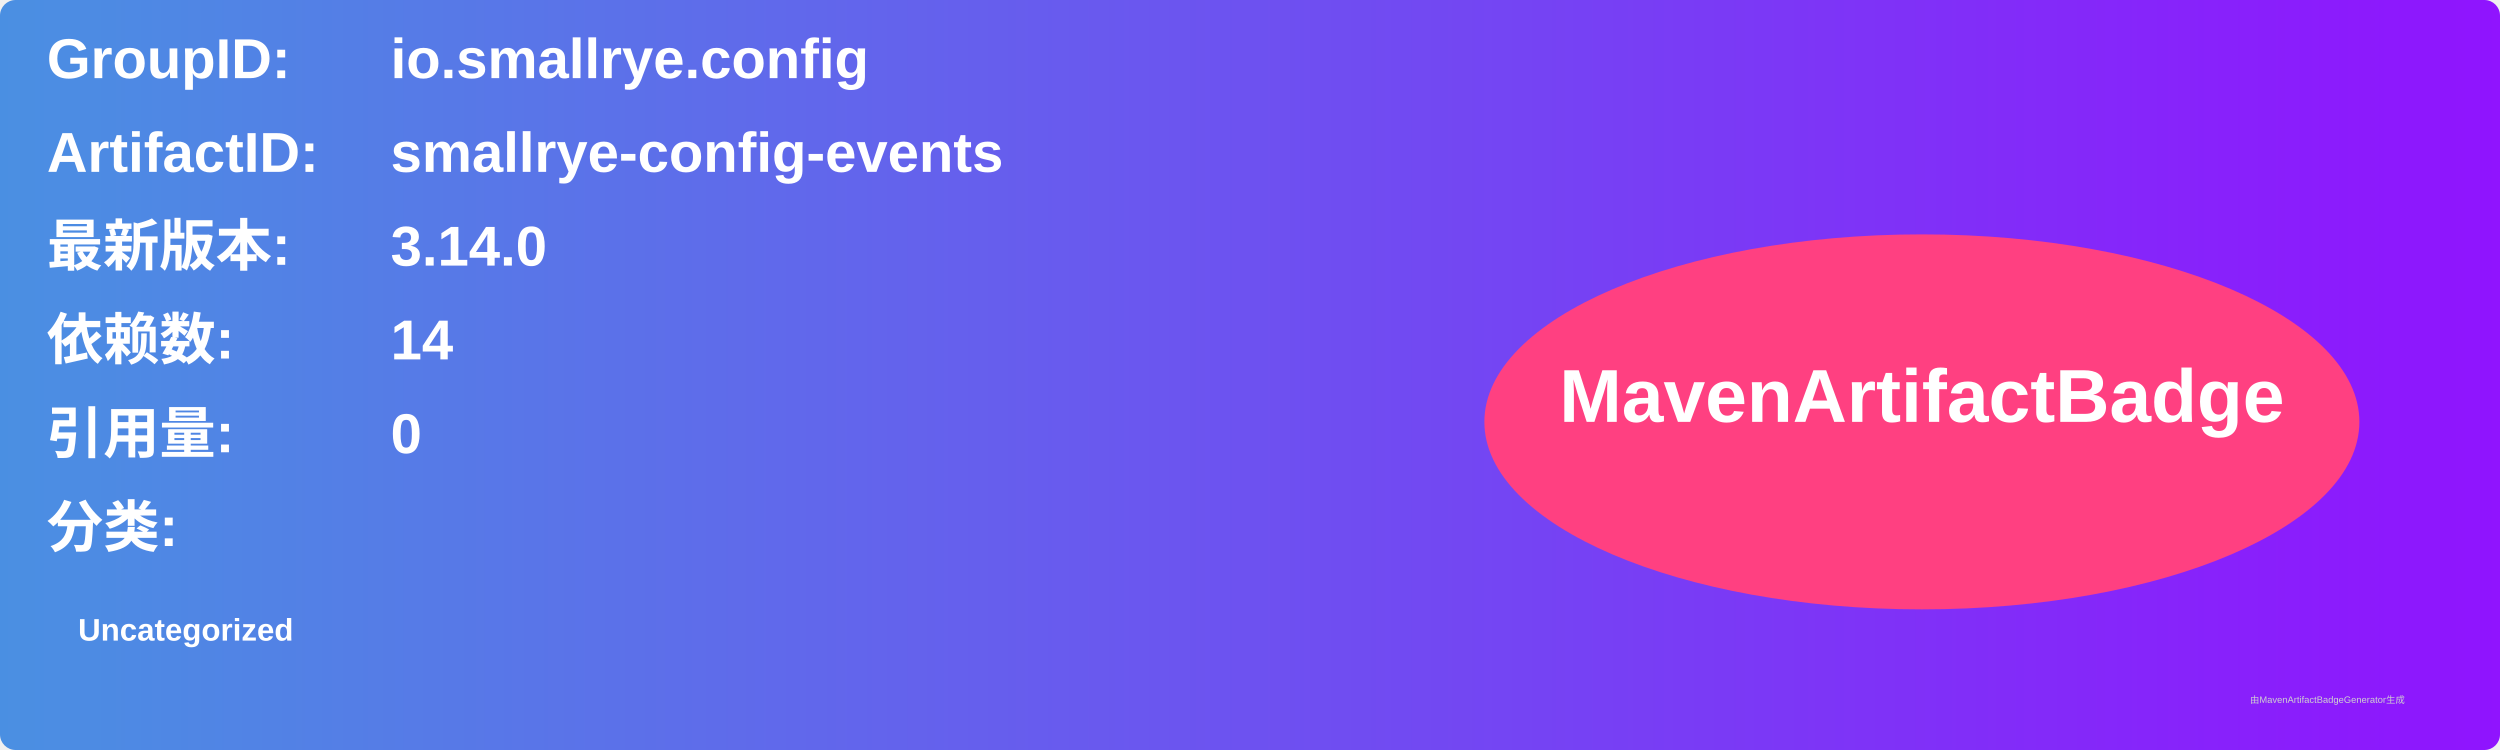
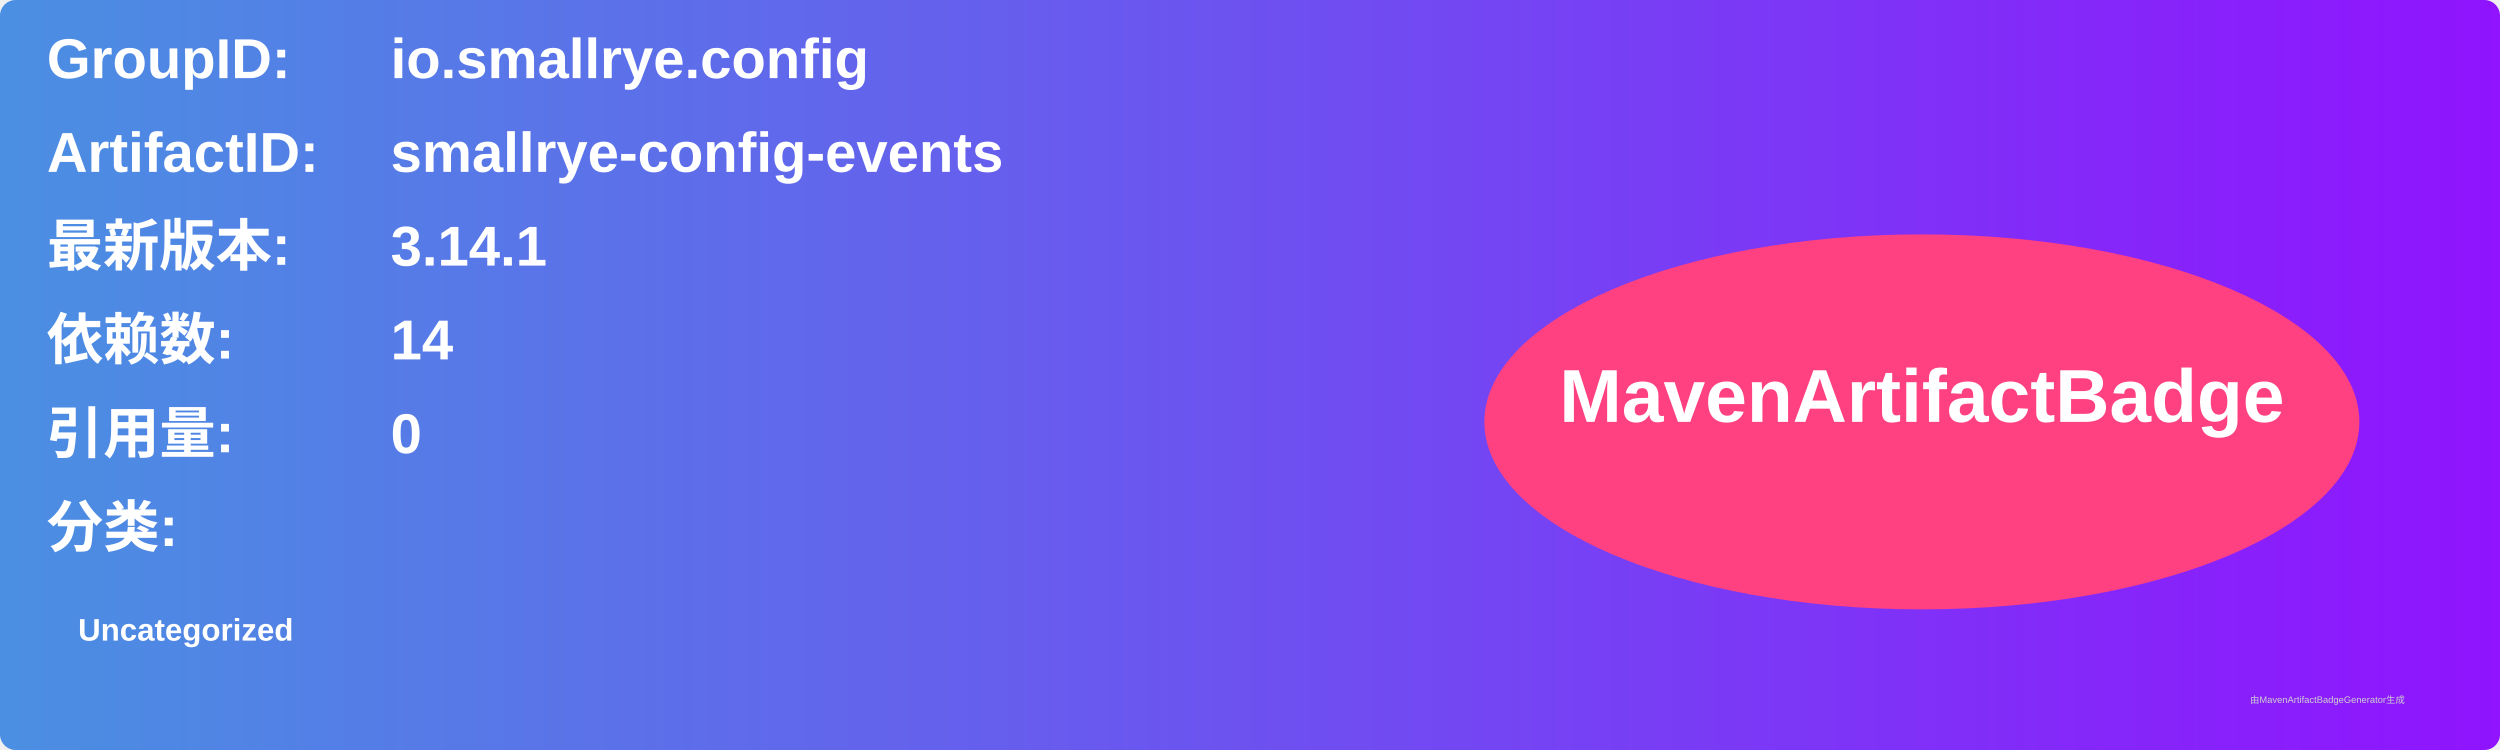
<svg xmlns="http://www.w3.org/2000/svg" width="800" height="240" viewBox="0 0 800 240">
  <linearGradient id="grad" x1="0%" y1="0%" x2="100%" y2="0%">
    <stop offset="0%" stop-color="#4a90e2" />
    <stop offset="100%" stop-color="#9013fe" />
  </linearGradient>
  <rect width="100%" height="100%" rx="5" ry="5" fill="url(#grad)" />
  <g transform="translate(15, 15)">
    <text x="0" y="10" font-family="Arial" font-size="18" fill="white" font-weight="bold" width="260">GroupID:</text>
    <text x="110" y="10" font-family="Arial" font-size="18" fill="white" font-weight="bold" width="460">io.smallrye.config</text>
    <text x="0" y="40" font-family="Arial" font-size="18" fill="white" font-weight="bold" width="260">ArtifactID:</text>
    <text x="110" y="40" font-family="Arial" font-size="18" fill="white" font-weight="bold" width="460">smallrye-config-events</text>
    <text x="0" y="70" font-family="Arial" font-size="18" fill="white" font-weight="bold">最新版本:</text>
    <text x="110" y="70" font-family="Arial" font-size="18" fill="white" font-weight="bold">
-       <tspan font-weight="bold">3.14.0</tspan>
+       <tspan font-weight="bold">3.14.1</tspan>
    </text>
    <text x="0" y="100" font-family="Arial" font-size="18" fill="white" font-weight="bold">依赖数: </text>
    <text x="110" y="100" font-family="Arial" font-size="18" fill="white">
      <tspan font-weight="bold">14</tspan>
    </text>
    <text x="0" y="130" font-family="Arial" font-size="18" fill="white" font-weight="bold">引用量: </text>
    <text x="110" y="130" font-family="Arial" font-size="18" fill="white">
      <tspan font-weight="bold">0</tspan>
    </text>
    <text x="0" y="160" font-family="Arial" font-size="18" fill="white" font-weight="bold">分类:</text>
    <text x="10" y="190" font-family="Arial" font-size="10" fill="white">
      <tspan font-weight="bold">Uncategorized</tspan>
    </text>
    <ellipse cx="600" cy="120" rx="140" ry="60" fill="#ff4081" />
    <text x="600" y="120" text-anchor="middle" font-family="Arial" font-size="24" fill="white" font-weight="bold">MavenArtifactBadge</text>
  </g>
  <text x="720" y="225" font-family="Arial" font-size="3" fill="#d0d0d0">由MavenArtifactBadgeGenerator生成</text>
</svg>
